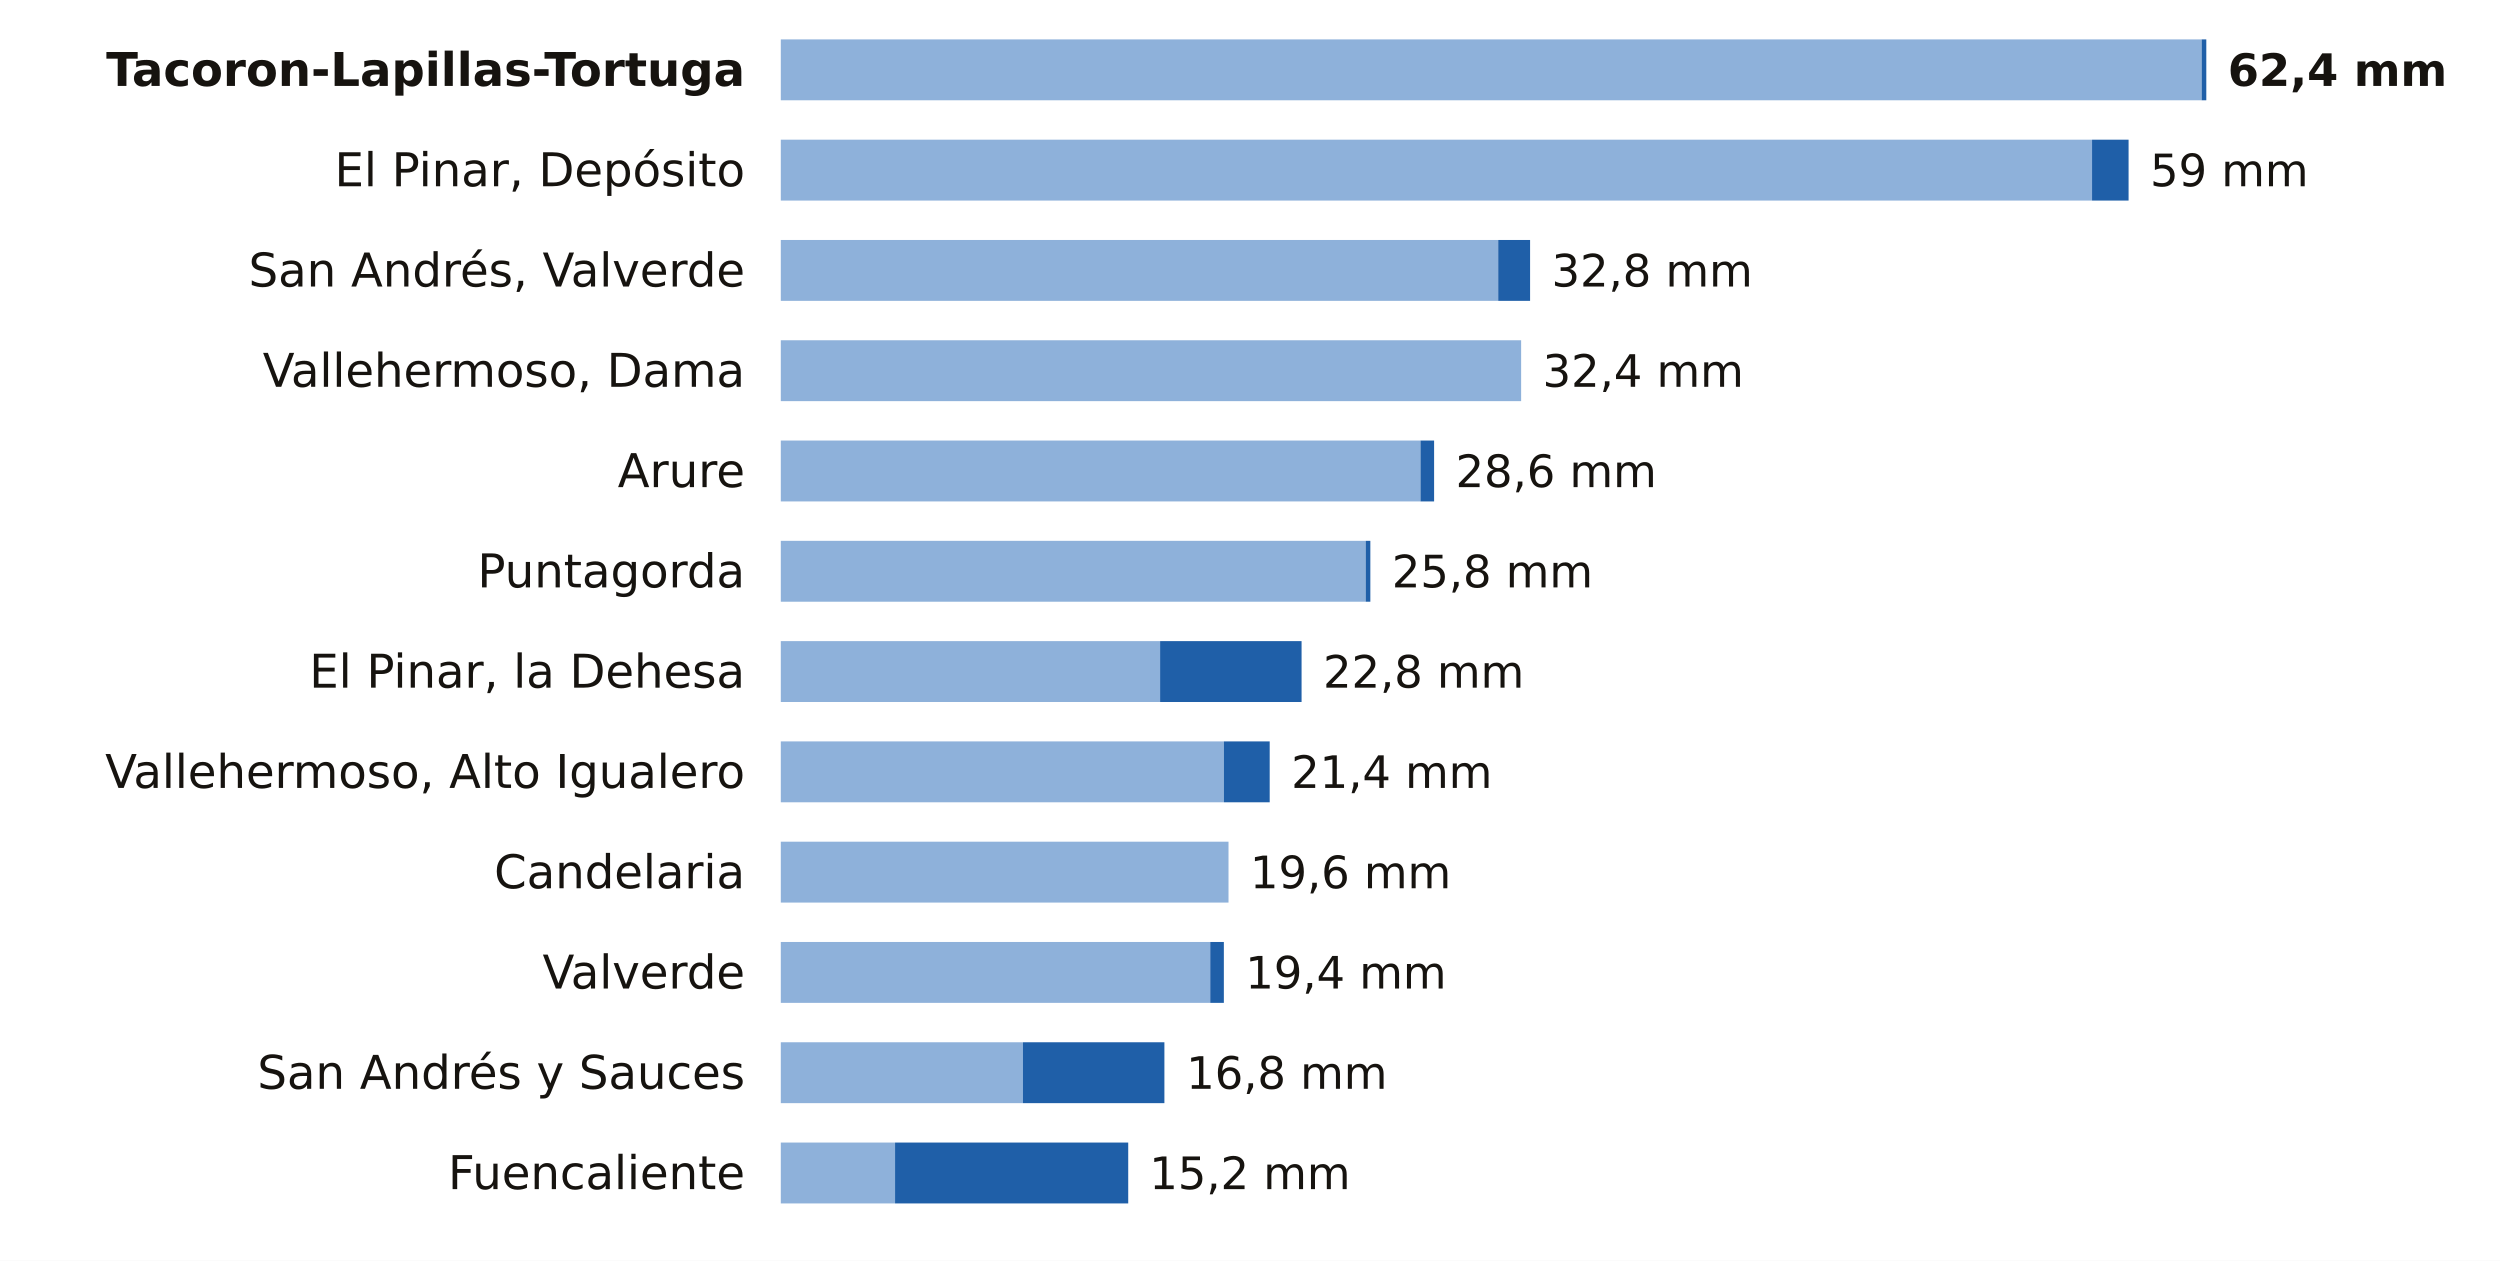
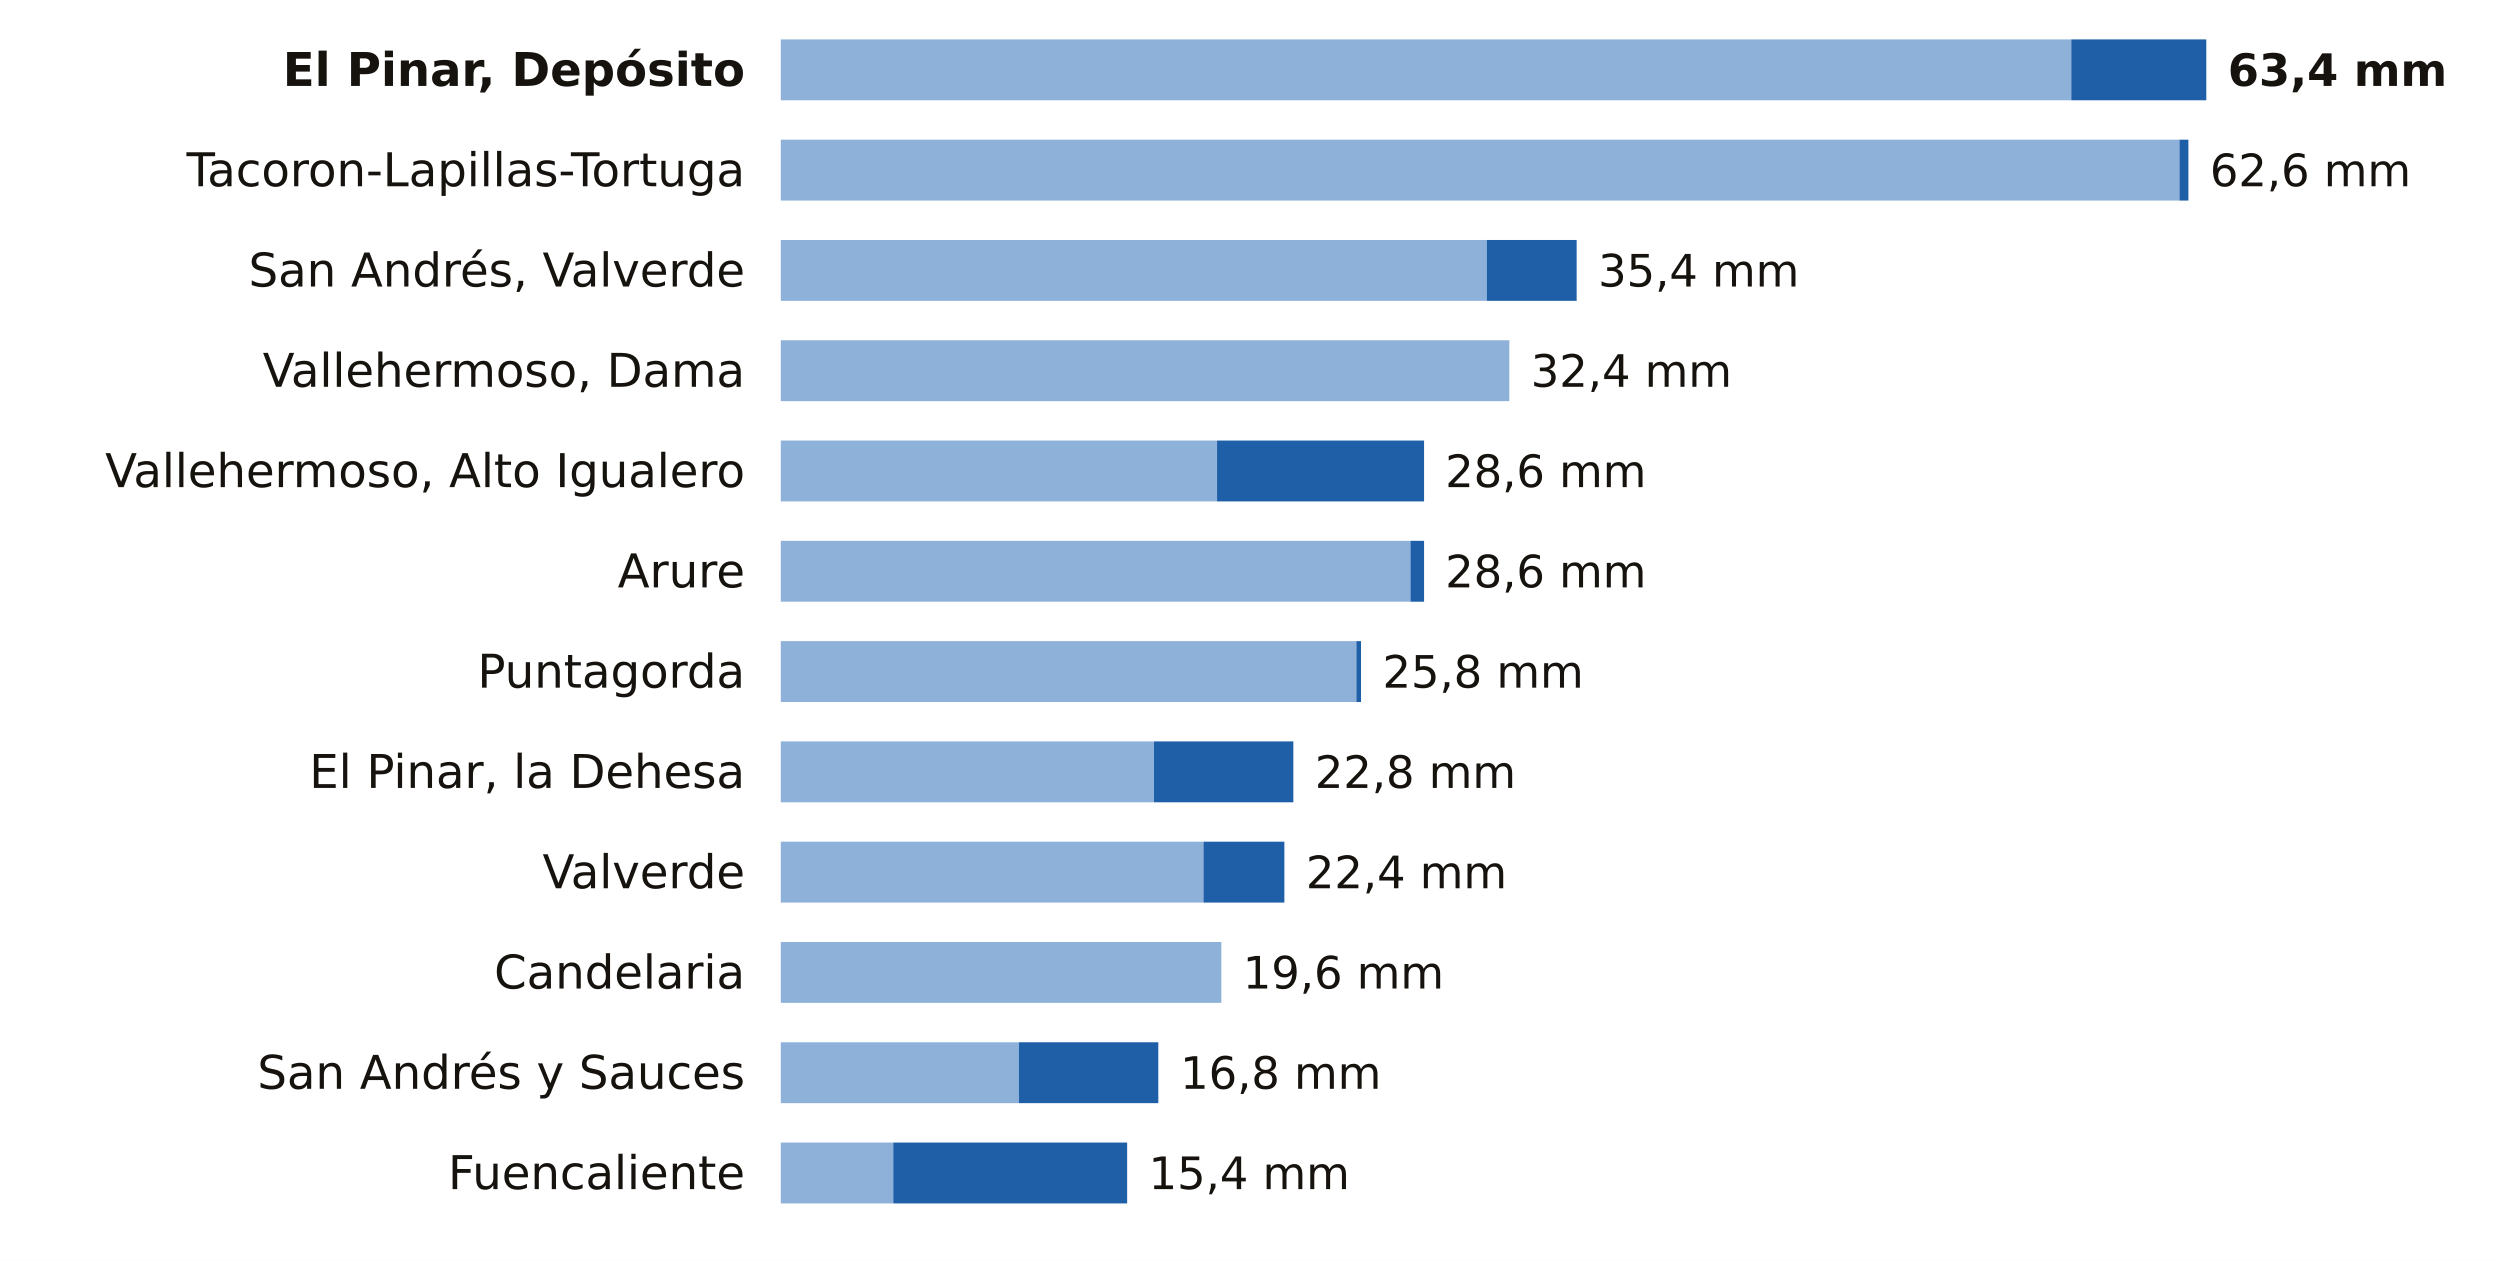
<svg xmlns="http://www.w3.org/2000/svg" viewBox="0 0 698 352" width="698" height="352" role="img" aria-label="La lluvia de los últimos 7 días en las estaciones de AEMET de Santa Cruz de Tenerife">
  <rect width="698" height="352" fill="#FFFFFF" />
-   <text x="208.0" y="24.0" font-size="13" fill="#16130F" text-anchor="end" font-weight="600" font-family="Public Sans, DejaVu Sans, Arial, sans-serif">Tacoron-Lapillas-Tortuga</text>
-   <rect x="218" y="11" width="396.7" height="17" fill="#8EB1DA" />
-   <rect x="614.7" y="11" width="1.3" height="17" fill="#1F5FA8" />
-   <text x="622.0" y="24.0" font-size="12.5" fill="#16130F" text-anchor="start" font-weight="700" font-family="Public Sans, DejaVu Sans, Arial, sans-serif">62,4 mm</text>
-   <text x="208.0" y="52.0" font-size="13" fill="#16130F" text-anchor="end" font-weight="400" font-family="Public Sans, DejaVu Sans, Arial, sans-serif">El Pinar, Depósito</text>
-   <rect x="218" y="39" width="366.1" height="17" fill="#8EB1DA" />
-   <rect x="584.1" y="39" width="10.2" height="17" fill="#1F5FA8" />
-   <text x="600.3" y="52.0" font-size="12.5" fill="#16130F" text-anchor="start" font-weight="500" font-family="Public Sans, DejaVu Sans, Arial, sans-serif">59 mm</text>
+   <text x="208.0" y="24.0" font-size="13" fill="#16130F" text-anchor="end" font-weight="600" font-family="Public Sans, DejaVu Sans, Arial, sans-serif">El Pinar, Depósito</text>
+   <rect x="218" y="11" width="360.3" height="17" fill="#8EB1DA" />
+   <rect x="578.3" y="11" width="37.7" height="17" fill="#1F5FA8" />
+   <text x="622.0" y="24.0" font-size="12.5" fill="#16130F" text-anchor="start" font-weight="700" font-family="Public Sans, DejaVu Sans, Arial, sans-serif">63,4 mm</text>
+   <text x="208.0" y="52.0" font-size="13" fill="#16130F" text-anchor="end" font-weight="400" font-family="Public Sans, DejaVu Sans, Arial, sans-serif">Tacoron-Lapillas-Tortuga</text>
+   <rect x="218" y="39" width="390.5" height="17" fill="#8EB1DA" />
+   <rect x="608.5" y="39" width="2.5" height="17" fill="#1F5FA8" />
+   <text x="617.0" y="52.0" font-size="12.5" fill="#16130F" text-anchor="start" font-weight="500" font-family="Public Sans, DejaVu Sans, Arial, sans-serif">62,6 mm</text>
  <text x="208.0" y="80.0" font-size="13" fill="#16130F" text-anchor="end" font-weight="400" font-family="Public Sans, DejaVu Sans, Arial, sans-serif">San Andrés, Valverde</text>
-   <rect x="218" y="67" width="200.3" height="17" fill="#8EB1DA" />
-   <rect x="418.3" y="67" width="8.9" height="17" fill="#1F5FA8" />
-   <text x="433.2" y="80.0" font-size="12.5" fill="#16130F" text-anchor="start" font-weight="500" font-family="Public Sans, DejaVu Sans, Arial, sans-serif">32,8 mm</text>
+   <rect x="218" y="67" width="197.1" height="17" fill="#8EB1DA" />
+   <rect x="415.1" y="67" width="25.1" height="17" fill="#1F5FA8" />
+   <text x="446.2" y="80.0" font-size="12.5" fill="#16130F" text-anchor="start" font-weight="500" font-family="Public Sans, DejaVu Sans, Arial, sans-serif">35,4 mm</text>
  <text x="208.0" y="108.0" font-size="13" fill="#16130F" text-anchor="end" font-weight="400" font-family="Public Sans, DejaVu Sans, Arial, sans-serif">Vallehermoso, Dama</text>
-   <rect x="218" y="95" width="206.7" height="17" fill="#8EB1DA" />
-   <text x="430.7" y="108.0" font-size="12.5" fill="#16130F" text-anchor="start" font-weight="500" font-family="Public Sans, DejaVu Sans, Arial, sans-serif">32,4 mm</text>
-   <text x="208.0" y="136.0" font-size="13" fill="#16130F" text-anchor="end" font-weight="400" font-family="Public Sans, DejaVu Sans, Arial, sans-serif">Arure</text>
-   <rect x="218" y="123" width="178.6" height="17" fill="#8EB1DA" />
-   <rect x="396.6" y="123" width="3.8" height="17" fill="#1F5FA8" />
-   <text x="406.4" y="136.0" font-size="12.5" fill="#16130F" text-anchor="start" font-weight="500" font-family="Public Sans, DejaVu Sans, Arial, sans-serif">28,6 mm</text>
-   <text x="208.0" y="164.0" font-size="13" fill="#16130F" text-anchor="end" font-weight="400" font-family="Public Sans, DejaVu Sans, Arial, sans-serif">Puntagorda</text>
-   <rect x="218" y="151" width="163.3" height="17" fill="#8EB1DA" />
-   <rect x="381.3" y="151" width="1.3" height="17" fill="#1F5FA8" />
-   <text x="388.6" y="164.0" font-size="12.5" fill="#16130F" text-anchor="start" font-weight="500" font-family="Public Sans, DejaVu Sans, Arial, sans-serif">25,8 mm</text>
-   <text x="208.0" y="192.0" font-size="13" fill="#16130F" text-anchor="end" font-weight="400" font-family="Public Sans, DejaVu Sans, Arial, sans-serif">El Pinar, la Dehesa</text>
-   <rect x="218" y="179" width="105.9" height="17" fill="#8EB1DA" />
-   <rect x="323.9" y="179" width="39.5" height="17" fill="#1F5FA8" />
-   <text x="369.4" y="192.0" font-size="12.5" fill="#16130F" text-anchor="start" font-weight="500" font-family="Public Sans, DejaVu Sans, Arial, sans-serif">22,8 mm</text>
-   <text x="208.0" y="220.0" font-size="13" fill="#16130F" text-anchor="end" font-weight="400" font-family="Public Sans, DejaVu Sans, Arial, sans-serif">Vallehermoso, Alto Igualero</text>
-   <rect x="218" y="207" width="123.7" height="17" fill="#8EB1DA" />
-   <rect x="341.7" y="207" width="12.8" height="17" fill="#1F5FA8" />
-   <text x="360.5" y="220.0" font-size="12.5" fill="#16130F" text-anchor="start" font-weight="500" font-family="Public Sans, DejaVu Sans, Arial, sans-serif">21,4 mm</text>
-   <text x="208.0" y="248.0" font-size="13" fill="#16130F" text-anchor="end" font-weight="400" font-family="Public Sans, DejaVu Sans, Arial, sans-serif">Candelaria</text>
-   <rect x="218" y="235" width="125.0" height="17" fill="#8EB1DA" />
-   <text x="349.0" y="248.0" font-size="12.5" fill="#16130F" text-anchor="start" font-weight="500" font-family="Public Sans, DejaVu Sans, Arial, sans-serif">19,6 mm</text>
-   <text x="208.0" y="276.0" font-size="13" fill="#16130F" text-anchor="end" font-weight="400" font-family="Public Sans, DejaVu Sans, Arial, sans-serif">Valverde</text>
-   <rect x="218" y="263" width="119.9" height="17" fill="#8EB1DA" />
-   <rect x="337.9" y="263" width="3.8" height="17" fill="#1F5FA8" />
-   <text x="347.7" y="276.0" font-size="12.5" fill="#16130F" text-anchor="start" font-weight="500" font-family="Public Sans, DejaVu Sans, Arial, sans-serif">19,4 mm</text>
+   <rect x="218" y="95" width="203.4" height="17" fill="#8EB1DA" />
+   <text x="427.4" y="108.0" font-size="12.5" fill="#16130F" text-anchor="start" font-weight="500" font-family="Public Sans, DejaVu Sans, Arial, sans-serif">32,4 mm</text>
+   <text x="208.0" y="136.0" font-size="13" fill="#16130F" text-anchor="end" font-weight="400" font-family="Public Sans, DejaVu Sans, Arial, sans-serif">Vallehermoso, Alto Igualero</text>
+   <rect x="218" y="123" width="121.8" height="17" fill="#8EB1DA" />
+   <rect x="339.8" y="123" width="57.8" height="17" fill="#1F5FA8" />
+   <text x="403.5" y="136.0" font-size="12.5" fill="#16130F" text-anchor="start" font-weight="500" font-family="Public Sans, DejaVu Sans, Arial, sans-serif">28,6 mm</text>
+   <text x="208.0" y="164.0" font-size="13" fill="#16130F" text-anchor="end" font-weight="400" font-family="Public Sans, DejaVu Sans, Arial, sans-serif">Arure</text>
+   <rect x="218" y="151" width="175.8" height="17" fill="#8EB1DA" />
+   <rect x="393.8" y="151" width="3.8" height="17" fill="#1F5FA8" />
+   <text x="403.5" y="164.0" font-size="12.5" fill="#16130F" text-anchor="start" font-weight="500" font-family="Public Sans, DejaVu Sans, Arial, sans-serif">28,6 mm</text>
+   <text x="208.0" y="192.0" font-size="13" fill="#16130F" text-anchor="end" font-weight="400" font-family="Public Sans, DejaVu Sans, Arial, sans-serif">Puntagorda</text>
+   <rect x="218" y="179" width="160.7" height="17" fill="#8EB1DA" />
+   <rect x="378.7" y="179" width="1.3" height="17" fill="#1F5FA8" />
+   <text x="386.0" y="192.0" font-size="12.5" fill="#16130F" text-anchor="start" font-weight="500" font-family="Public Sans, DejaVu Sans, Arial, sans-serif">25,8 mm</text>
+   <text x="208.0" y="220.0" font-size="13" fill="#16130F" text-anchor="end" font-weight="400" font-family="Public Sans, DejaVu Sans, Arial, sans-serif">El Pinar, la Dehesa</text>
+   <rect x="218" y="207" width="104.2" height="17" fill="#8EB1DA" />
+   <rect x="322.2" y="207" width="38.9" height="17" fill="#1F5FA8" />
+   <text x="367.1" y="220.0" font-size="12.5" fill="#16130F" text-anchor="start" font-weight="500" font-family="Public Sans, DejaVu Sans, Arial, sans-serif">22,8 mm</text>
+   <text x="208.0" y="248.0" font-size="13" fill="#16130F" text-anchor="end" font-weight="400" font-family="Public Sans, DejaVu Sans, Arial, sans-serif">Valverde</text>
+   <rect x="218" y="235" width="118.0" height="17" fill="#8EB1DA" />
+   <rect x="336.0" y="235" width="22.6" height="17" fill="#1F5FA8" />
+   <text x="364.6" y="248.0" font-size="12.5" fill="#16130F" text-anchor="start" font-weight="500" font-family="Public Sans, DejaVu Sans, Arial, sans-serif">22,4 mm</text>
+   <text x="208.0" y="276.0" font-size="13" fill="#16130F" text-anchor="end" font-weight="400" font-family="Public Sans, DejaVu Sans, Arial, sans-serif">Candelaria</text>
+   <rect x="218" y="263" width="123.0" height="17" fill="#8EB1DA" />
+   <text x="347.0" y="276.0" font-size="12.5" fill="#16130F" text-anchor="start" font-weight="500" font-family="Public Sans, DejaVu Sans, Arial, sans-serif">19,6 mm</text>
  <text x="208.0" y="304.0" font-size="13" fill="#16130F" text-anchor="end" font-weight="400" font-family="Public Sans, DejaVu Sans, Arial, sans-serif">San Andrés y Sauces</text>
-   <rect x="218" y="291" width="67.6" height="17" fill="#8EB1DA" />
-   <rect x="285.6" y="291" width="39.5" height="17" fill="#1F5FA8" />
-   <text x="331.2" y="304.0" font-size="12.5" fill="#16130F" text-anchor="start" font-weight="500" font-family="Public Sans, DejaVu Sans, Arial, sans-serif">16,8 mm</text>
+   <rect x="218" y="291" width="66.5" height="17" fill="#8EB1DA" />
+   <rect x="284.5" y="291" width="38.9" height="17" fill="#1F5FA8" />
+   <text x="329.5" y="304.0" font-size="12.5" fill="#16130F" text-anchor="start" font-weight="500" font-family="Public Sans, DejaVu Sans, Arial, sans-serif">16,8 mm</text>
  <text x="208.0" y="332.0" font-size="13" fill="#16130F" text-anchor="end" font-weight="400" font-family="Public Sans, DejaVu Sans, Arial, sans-serif">Fuencaliente</text>
-   <rect x="218" y="319" width="31.9" height="17" fill="#8EB1DA" />
-   <rect x="249.9" y="319" width="65.1" height="17" fill="#1F5FA8" />
-   <text x="320.9" y="332.0" font-size="12.5" fill="#16130F" text-anchor="start" font-weight="500" font-family="Public Sans, DejaVu Sans, Arial, sans-serif">15,2 mm</text>
+   <rect x="218" y="319" width="31.4" height="17" fill="#8EB1DA" />
+   <rect x="249.4" y="319" width="65.3" height="17" fill="#1F5FA8" />
+   <text x="320.7" y="332.0" font-size="12.5" fill="#16130F" text-anchor="start" font-weight="500" font-family="Public Sans, DejaVu Sans, Arial, sans-serif">15,4 mm</text>
</svg>
